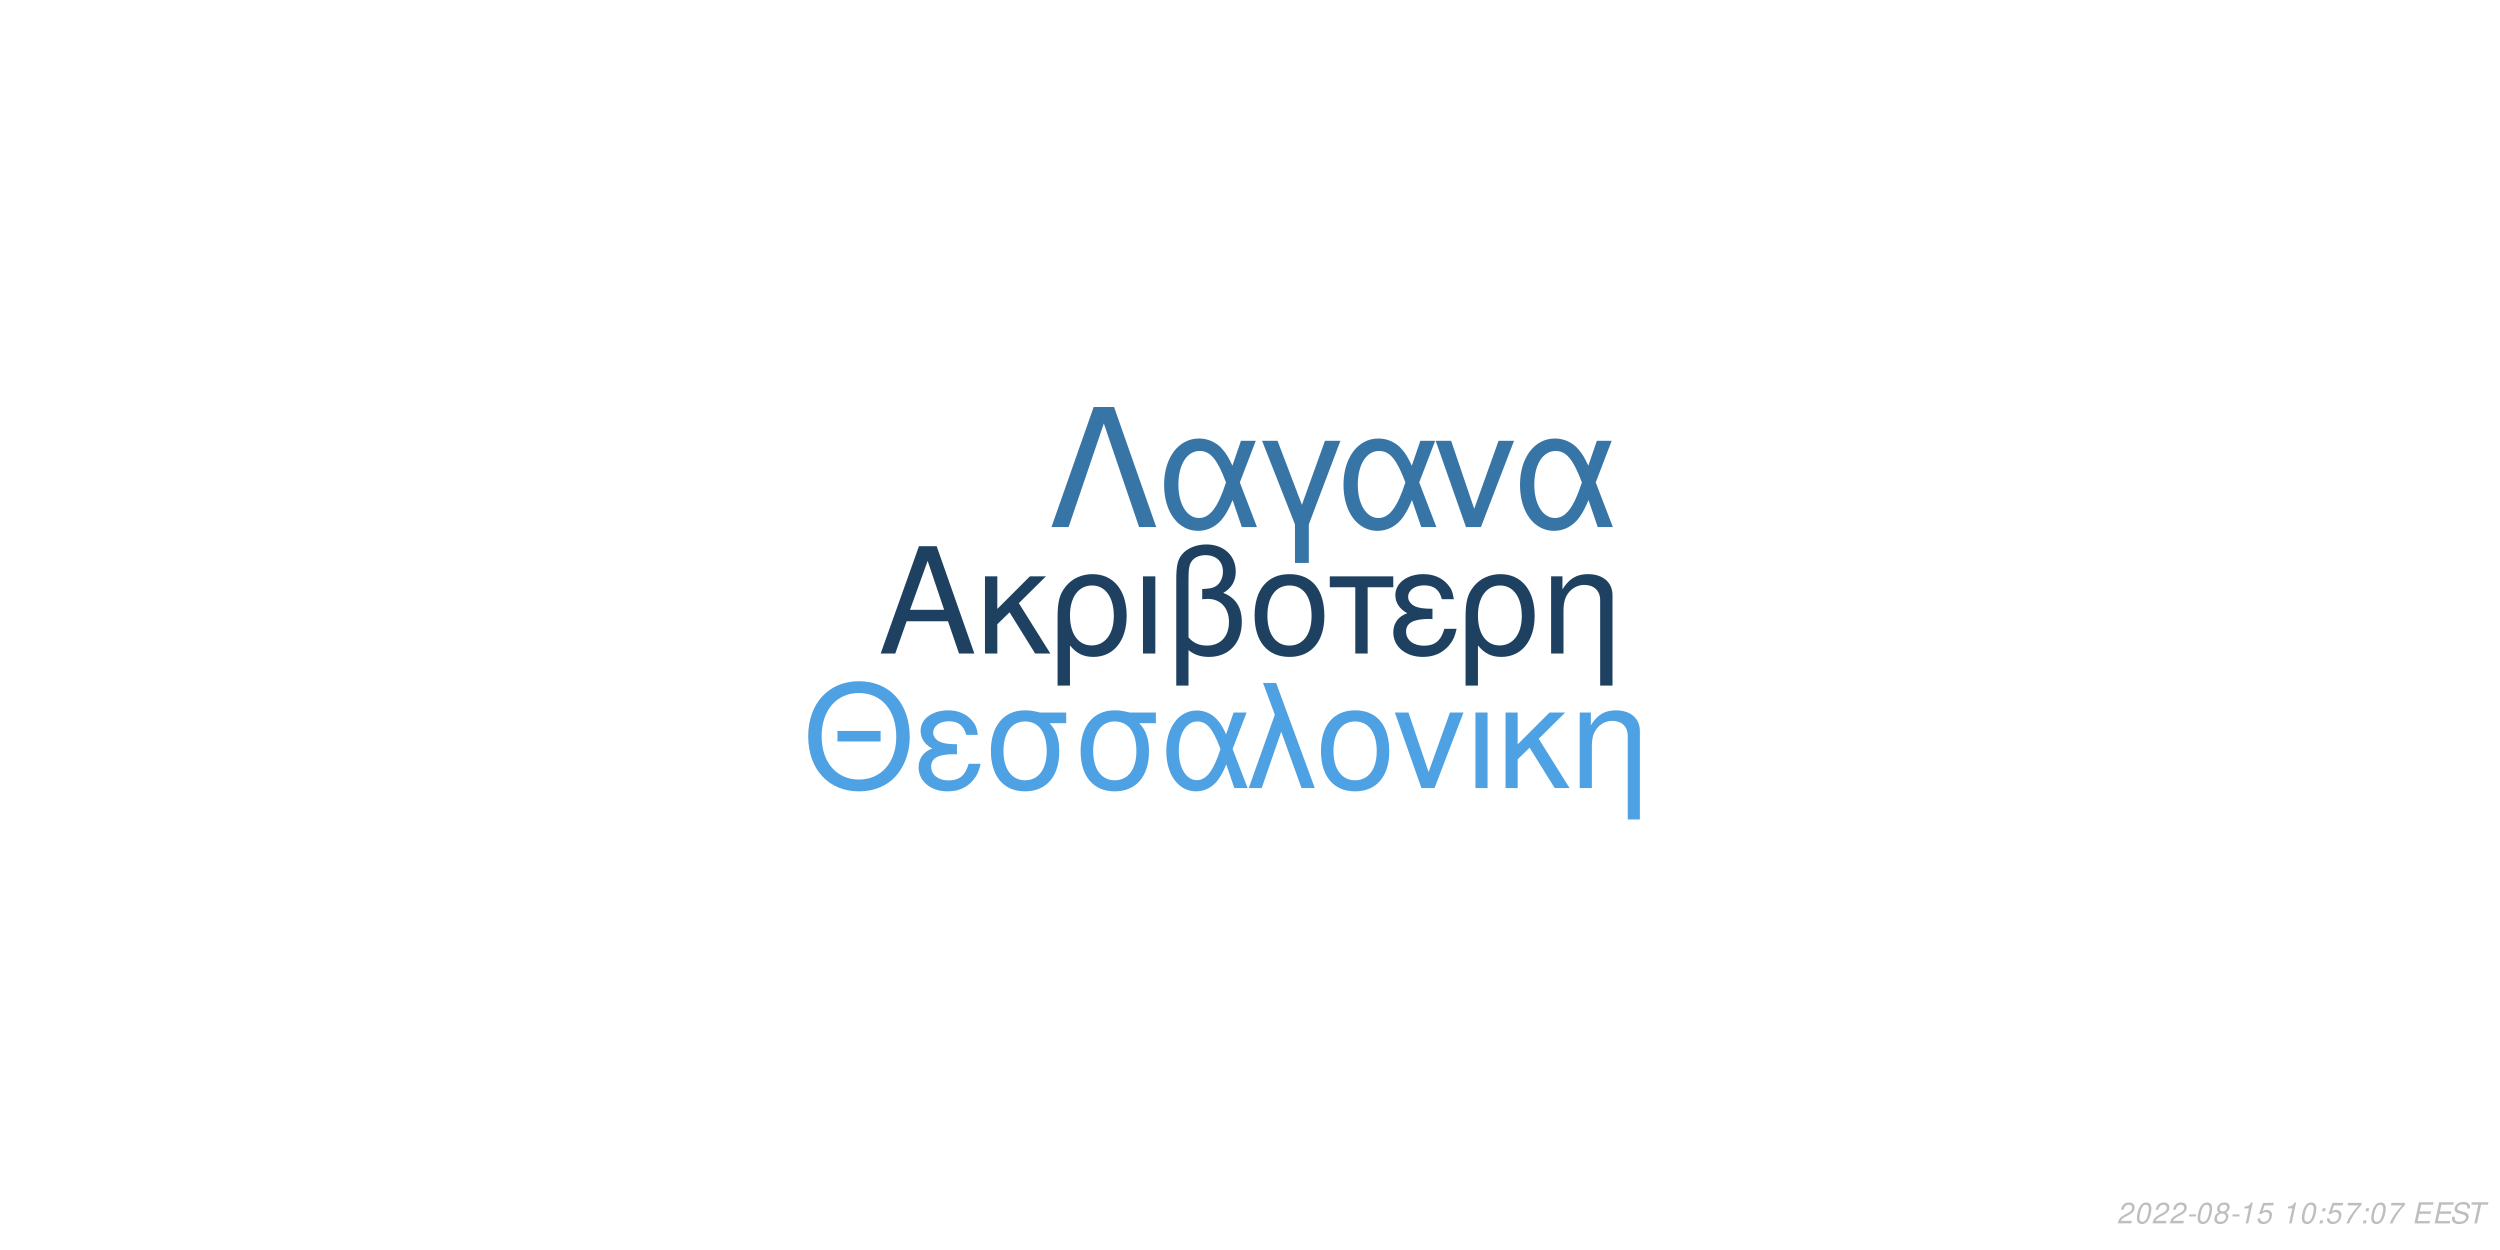
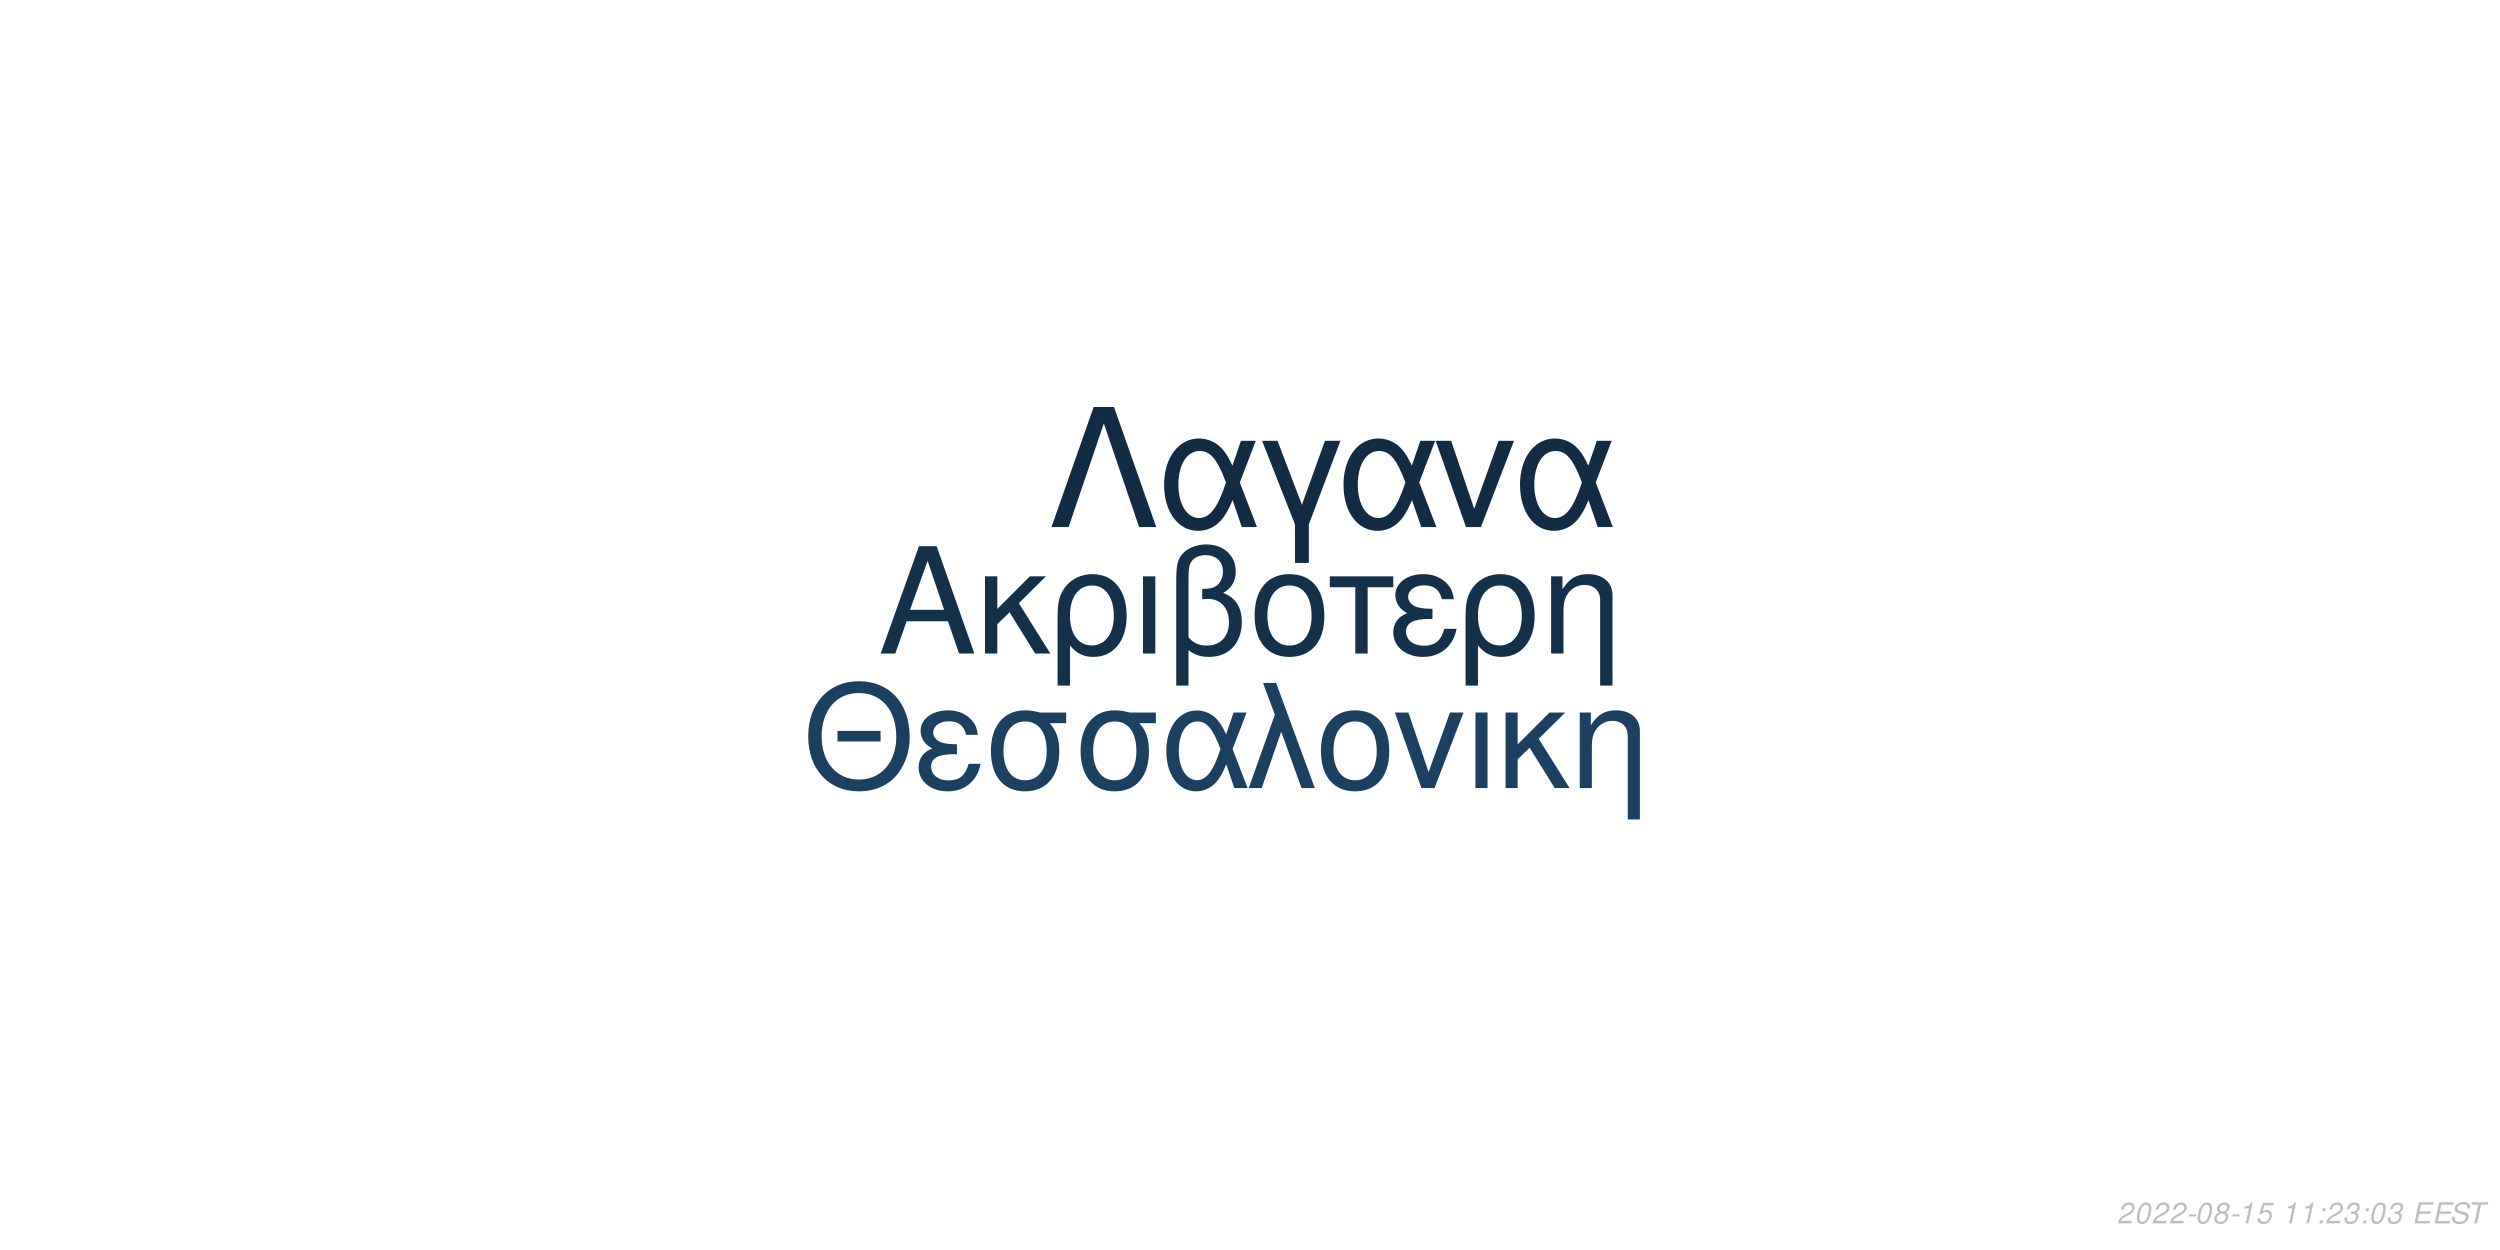
<svg xmlns="http://www.w3.org/2000/svg" xmlns:xlink="http://www.w3.org/1999/xlink" width="864pt" height="432pt" viewBox="0 0 864 432" version="1.1">
  <defs>
    <g>
      <symbol overflow="visible" id="glyph0-0">
        <path style="stroke:none;" d="" />
      </symbol>
      <symbol overflow="visible" id="glyph0-1">
        <path style="stroke:none;" d="M 24.125 -11.141 L 27.938 0 L 33.234 0 L 20.203 -37.094 L 14.094 -37.094 L 0.859 0 L 5.906 0 L 9.828 -11.141 Z M 22.797 -15.109 L 11 -15.109 L 17.094 -32.016 Z M 22.797 -15.109 " />
      </symbol>
      <symbol overflow="visible" id="glyph0-2">
        <path style="stroke:none;" d="M 7.172 -15.422 L 7.172 -26.672 L 2.906 -26.672 L 2.906 0 L 7.172 0 L 7.172 -10.125 L 11.406 -14.25 L 20.25 0 L 25.5 0 L 14.609 -17.406 L 23.969 -26.672 L 18.422 -26.672 Z M 7.172 -15.422 " />
      </symbol>
      <symbol overflow="visible" id="glyph0-3">
        <path style="stroke:none;" d="M 3 11.094 L 7.281 11.094 L 7.281 -2.797 C 9.516 -0.047 11.953 1.172 15.375 1.172 C 22.344 1.172 26.875 -4.422 26.875 -13.031 C 26.875 -21.891 22.297 -27.438 15.062 -27.438 C 11.297 -27.438 7.984 -25.906 5.797 -23.156 C 3.672 -20.516 3 -17.969 3 -12.359 Z M 14.906 -23.516 C 19.547 -23.516 22.438 -19.438 22.438 -12.922 C 22.438 -6.812 19.391 -2.797 14.812 -2.797 C 10.172 -2.797 7.281 -6.766 7.281 -13.125 C 7.281 -19.484 10.234 -23.516 14.906 -23.516 Z M 14.906 -23.516 " />
      </symbol>
      <symbol overflow="visible" id="glyph0-4">
        <path style="stroke:none;" d="M 3.516 0 L 7.781 0 L 7.781 -26.672 L 3.516 -26.672 Z M 3.516 0 " />
      </symbol>
      <symbol overflow="visible" id="glyph0-5">
        <path style="stroke:none;" d="M 4.016 11.094 L 8.25 11.094 L 8.25 -1.172 C 10.172 0.406 12.422 1.172 15.312 1.172 C 22.188 1.172 26.672 -3.609 26.672 -10.891 C 26.672 -15.984 24.578 -19.234 20.25 -20.969 C 23.109 -22.547 24.578 -25.031 24.578 -28.344 C 24.578 -33.844 20.406 -37.703 14.453 -37.703 C 10.938 -37.703 7.734 -36.391 6 -34.25 C 4.484 -32.422 4.016 -30.328 4.016 -25.391 Z M 8.25 -25.656 C 8.25 -29.359 8.5 -30.844 9.469 -32.062 C 10.375 -33.281 12.156 -34 14.094 -34 C 17.812 -34 20.156 -31.812 20.156 -28.297 C 20.156 -25.953 18.984 -23.812 17.297 -23.047 C 16.281 -22.547 15.469 -22.438 12.984 -22.297 L 12.984 -18.781 C 13.734 -18.828 14.344 -18.875 14.969 -18.875 C 19.344 -18.875 22.234 -15.719 22.234 -10.891 C 22.234 -5.906 19.281 -2.75 14.656 -2.75 C 11.953 -2.75 9.922 -3.609 8.25 -5.594 Z M 8.25 -25.656 " />
      </symbol>
      <symbol overflow="visible" id="glyph0-6">
        <path style="stroke:none;" d="M 14.094 -27.438 C 6.562 -27.438 2.094 -22.094 2.094 -13.125 C 2.094 -4.125 6.562 1.172 14.141 1.172 C 21.672 1.172 26.203 -4.172 26.203 -12.922 C 26.203 -22.188 21.828 -27.438 14.094 -27.438 Z M 14.141 -23.516 C 18.938 -23.516 21.781 -19.594 21.781 -12.984 C 21.781 -6.672 18.828 -2.75 14.141 -2.75 C 9.422 -2.75 6.516 -6.672 6.516 -13.125 C 6.516 -19.594 9.422 -23.516 14.141 -23.516 Z M 14.141 -23.516 " />
      </symbol>
      <symbol overflow="visible" id="glyph0-7">
        <path style="stroke:none;" d="M 7.891 0 L 12.156 0 L 12.156 -22.906 L 21.016 -22.906 L 21.016 -26.672 L -0.922 -26.672 L -0.922 -22.906 L 7.891 -22.906 Z M 7.891 0 " />
      </symbol>
      <symbol overflow="visible" id="glyph0-8">
        <path style="stroke:none;" d="M 14.562 -15.469 C 11.344 -15.469 9.562 -15.781 8.297 -16.438 C 6.922 -17.203 6.156 -18.328 6.156 -19.547 C 6.156 -21.891 8.453 -23.562 11.656 -23.562 C 15.062 -23.562 16.953 -22.094 17.812 -18.781 L 21.938 -18.781 C 21.578 -21.266 21.062 -22.5 19.797 -23.922 C 17.812 -26.203 14.906 -27.438 11.453 -27.438 C 5.797 -27.438 1.734 -24.375 1.734 -20.203 C 1.734 -17.609 3.156 -15.375 5.859 -13.938 C 2.797 -12.875 1.016 -10.484 1.016 -7.328 C 1.016 -2.391 5.297 1.172 11.25 1.172 C 14.969 1.172 17.906 -0.109 20.156 -2.641 C 21.578 -4.328 22.297 -5.797 22.906 -8.547 L 18.672 -8.547 C 17.5 -4.422 15.422 -2.703 11.609 -2.703 C 7.938 -2.703 5.438 -4.688 5.438 -7.578 C 5.438 -10.578 7.938 -11.953 13.484 -11.953 C 13.641 -11.953 14.094 -11.953 14.562 -11.906 Z M 14.562 -15.469 " />
      </symbol>
      <symbol overflow="visible" id="glyph0-9">
        <path style="stroke:none;" d="M 3.562 -26.672 L 3.562 0 L 7.844 0 L 7.844 -14.703 C 7.844 -17.906 8.5 -19.891 10.031 -21.531 C 11.406 -22.953 13.188 -23.719 15.062 -23.719 C 18.375 -23.719 20.516 -21.672 20.516 -18.469 L 20.516 11.094 L 24.781 11.094 L 24.781 -20.156 C 24.781 -24.578 21.469 -27.438 16.328 -27.438 C 12.359 -27.438 9.828 -25.906 7.484 -22.188 L 7.484 -26.672 Z M 3.562 -26.672 " />
      </symbol>
      <symbol overflow="visible" id="glyph1-0">
        <path style="stroke:none;" d="" />
      </symbol>
      <symbol overflow="visible" id="glyph1-1">
        <path style="stroke:none;" d="M 26.859 -19.734 L 11.953 -19.734 L 11.953 -16.094 L 26.859 -16.094 Z M 19.328 -36.922 C 8.922 -36.922 1.844 -29.25 1.844 -17.891 C 1.844 -6.484 8.875 1.141 19.391 1.141 C 23.812 1.141 27.703 -0.203 30.641 -2.688 C 34.578 -6.031 36.922 -11.656 36.922 -17.594 C 36.922 -29.297 30 -36.922 19.328 -36.922 Z M 19.328 -32.844 C 27.203 -32.844 32.281 -26.906 32.281 -17.688 C 32.281 -8.922 27.062 -2.938 19.391 -2.938 C 11.609 -2.938 6.484 -8.922 6.484 -17.891 C 6.484 -26.859 11.609 -32.844 19.328 -32.844 Z M 19.328 -32.844 " />
      </symbol>
      <symbol overflow="visible" id="glyph1-2">
        <path style="stroke:none;" d="M 14.25 -15.141 C 11.109 -15.141 9.375 -15.453 8.125 -16.094 C 6.781 -16.844 6.031 -17.938 6.031 -19.141 C 6.031 -21.422 8.266 -23.078 11.406 -23.078 C 14.75 -23.078 16.594 -21.625 17.438 -18.391 L 21.469 -18.391 C 21.125 -20.828 20.625 -22.031 19.391 -23.422 C 17.438 -25.656 14.594 -26.859 11.219 -26.859 C 5.688 -26.859 1.688 -23.875 1.688 -19.781 C 1.688 -17.234 3.094 -15.047 5.734 -13.656 C 2.734 -12.609 1 -10.266 1 -7.172 C 1 -2.344 5.188 1.141 11.016 1.141 C 14.656 1.141 17.547 -0.094 19.734 -2.594 C 21.125 -4.234 21.828 -5.688 22.422 -8.375 L 18.281 -8.375 C 17.141 -4.328 15.094 -2.641 11.359 -2.641 C 7.766 -2.641 5.328 -4.578 5.328 -7.422 C 5.328 -10.359 7.766 -11.703 13.203 -11.703 C 13.359 -11.703 13.797 -11.703 14.25 -11.656 Z M 14.25 -15.141 " />
      </symbol>
      <symbol overflow="visible" id="glyph1-3">
        <path style="stroke:none;" d="M 29 -26.109 L 19.938 -26.109 C 17.594 -26.703 16.438 -26.859 14.703 -26.859 C 7.469 -26.859 2.984 -21.469 2.984 -12.859 C 2.984 -4.031 7.375 1.141 14.797 1.141 C 22.172 1.141 26.609 -4.078 26.609 -12.656 C 26.609 -17.047 25.656 -19.828 23.266 -22.422 L 29 -22.422 Z M 14.797 -23.016 C 19.531 -23.016 22.266 -19.234 22.266 -12.75 C 22.266 -6.531 19.438 -2.688 14.797 -2.688 C 10.172 -2.688 7.328 -6.531 7.328 -12.859 C 7.328 -19.188 10.172 -23.016 14.797 -23.016 Z M 14.797 -23.016 " />
      </symbol>
      <symbol overflow="visible" id="glyph1-4">
        <path style="stroke:none;" d="M 29.344 -26.109 L 24.859 -26.109 L 22.266 -18.578 C 21.125 -21.031 20.484 -22.125 19.328 -23.469 C 17.547 -25.609 14.906 -26.812 12.156 -26.812 C 5.984 -26.812 1.594 -20.984 1.594 -12.812 C 1.594 -4.578 5.828 1.141 11.906 1.141 C 14.953 1.141 17.734 -0.344 19.625 -3.047 C 20.672 -4.531 21.281 -5.688 22.328 -8.172 L 25.109 0 L 29.703 0 L 24.516 -13.5 Z M 20.328 -13.5 C 17.891 -5.922 15.453 -2.734 12.156 -2.734 C 8.516 -2.734 5.922 -6.922 5.922 -12.812 C 5.922 -18.938 8.516 -23.016 12.359 -23.016 C 15.594 -23.016 17.688 -20.531 20.328 -13.5 Z M 20.328 -13.5 " />
      </symbol>
      <symbol overflow="visible" id="glyph1-5">
        <path style="stroke:none;" d="M 1.094 0 L 5.578 0 L 12.312 -19.484 L 19.328 0 L 23.922 0 L 10.562 -36.328 L 6.031 -36.328 L 10.109 -25.359 Z M 1.094 0 " />
      </symbol>
      <symbol overflow="visible" id="glyph1-6">
        <path style="stroke:none;" d="M 13.797 -26.859 C 6.422 -26.859 2.047 -21.625 2.047 -12.859 C 2.047 -4.031 6.422 1.141 13.859 1.141 C 21.234 1.141 25.656 -4.078 25.656 -12.656 C 25.656 -21.719 21.375 -26.859 13.797 -26.859 Z M 13.859 -23.016 C 18.531 -23.016 21.328 -19.188 21.328 -12.703 C 21.328 -6.531 18.438 -2.688 13.859 -2.688 C 9.219 -2.688 6.375 -6.531 6.375 -12.859 C 6.375 -19.188 9.219 -23.016 13.859 -23.016 Z M 13.859 -23.016 " />
      </symbol>
      <symbol overflow="visible" id="glyph1-7">
        <path style="stroke:none;" d="M 14.297 0 L 24.312 -26.109 L 19.625 -26.109 L 12.25 -5.531 L 5.281 -26.109 L 0.594 -26.109 L 9.766 0 Z M 14.297 0 " />
      </symbol>
      <symbol overflow="visible" id="glyph1-8">
        <path style="stroke:none;" d="M 3.438 0 L 7.625 0 L 7.625 -26.109 L 3.438 -26.109 Z M 3.438 0 " />
      </symbol>
      <symbol overflow="visible" id="glyph1-9">
        <path style="stroke:none;" d="M 7.031 -15.094 L 7.031 -26.109 L 2.844 -26.109 L 2.844 0 L 7.031 0 L 7.031 -9.922 L 11.156 -13.953 L 19.828 0 L 24.969 0 L 14.297 -17.047 L 23.469 -26.109 L 18.031 -26.109 Z M 7.031 -15.094 " />
      </symbol>
      <symbol overflow="visible" id="glyph1-10">
        <path style="stroke:none;" d="M 3.484 -26.109 L 3.484 0 L 7.672 0 L 7.672 -14.406 C 7.672 -17.547 8.328 -19.484 9.812 -21.078 C 11.156 -22.469 12.906 -23.219 14.75 -23.219 C 17.984 -23.219 20.078 -21.234 20.078 -18.094 L 20.078 10.859 L 24.266 10.859 L 24.266 -19.734 C 24.266 -24.062 21.031 -26.859 16 -26.859 C 12.109 -26.859 9.609 -25.359 7.328 -21.719 L 7.328 -26.109 Z M 3.484 -26.109 " />
      </symbol>
      <symbol overflow="visible" id="glyph2-0">
        <path style="stroke:none;" d="" />
      </symbol>
      <symbol overflow="visible" id="glyph2-1">
        <path style="stroke:none;" d="M 22.531 -41.484 L 15.484 -41.484 L 0.906 0 L 6.828 0 L 19 -35.797 L 31.188 0 L 37.109 0 Z M 22.531 -41.484 " />
      </symbol>
      <symbol overflow="visible" id="glyph2-2">
        <path style="stroke:none;" d="M 33.516 -29.812 L 28.391 -29.812 L 25.438 -21.219 C 24.125 -24.016 23.391 -25.266 22.078 -26.797 C 20.031 -29.25 17.016 -30.609 13.891 -30.609 C 6.828 -30.609 1.828 -23.953 1.828 -14.625 C 1.828 -5.234 6.656 1.312 13.594 1.312 C 17.078 1.312 20.266 -0.391 22.422 -3.469 C 23.609 -5.172 24.297 -6.484 25.5 -9.328 L 28.688 0 L 33.922 0 L 28 -15.422 Z M 23.219 -15.422 C 20.422 -6.766 17.641 -3.125 13.891 -3.125 C 9.734 -3.125 6.766 -7.906 6.766 -14.625 C 6.766 -21.625 9.734 -26.297 14.109 -26.297 C 17.812 -26.297 20.203 -23.453 23.219 -15.422 Z M 23.219 -15.422 " />
      </symbol>
      <symbol overflow="visible" id="glyph2-3">
        <path style="stroke:none;" d="M 12.062 12.406 L 16.844 12.406 L 16.844 -0.906 L 27.766 -29.812 L 22.422 -29.812 L 14.453 -7.688 L 6.031 -29.812 L 0.688 -29.812 L 12.062 -0.906 Z M 12.062 12.406 " />
      </symbol>
      <symbol overflow="visible" id="glyph2-4">
        <path style="stroke:none;" d="M 16.328 0 L 27.766 -29.812 L 22.422 -29.812 L 14 -6.312 L 6.031 -29.812 L 0.688 -29.812 L 11.156 0 Z M 16.328 0 " />
      </symbol>
      <symbol overflow="visible" id="glyph3-0">
        <path style="stroke:none;" d="" />
      </symbol>
      <symbol overflow="visible" id="glyph3-1">
        <path style="stroke:none;" d="M 5.234 -0.875 L 1.469 -0.875 C 1.641 -1.375 2.203 -1.891 3.109 -2.344 L 4.234 -2.938 C 5.562 -3.625 6.219 -4.469 6.219 -5.484 C 6.219 -5.938 6.062 -6.359 5.797 -6.656 C 5.469 -7.047 4.984 -7.234 4.312 -7.234 C 2.766 -7.234 1.891 -6.453 1.484 -4.734 L 2.375 -4.734 C 2.484 -5.188 2.609 -5.484 2.797 -5.75 C 3.094 -6.203 3.609 -6.453 4.188 -6.453 C 4.891 -6.453 5.344 -6.031 5.344 -5.375 C 5.344 -4.703 4.859 -4.094 4.016 -3.656 L 2.984 -3.125 C 1.234 -2.188 0.797 -1.656 0.344 -0.016 L 5.047 -0.016 Z M 5.234 -0.875 " />
      </symbol>
      <symbol overflow="visible" id="glyph3-2">
        <path style="stroke:none;" d="M 4.203 -7.234 C 3.375 -7.234 2.688 -6.812 2.125 -5.984 C 1.484 -5.047 0.984 -3.188 0.984 -1.734 C 0.984 -1.109 1.172 -0.562 1.484 -0.266 C 1.797 0.047 2.281 0.234 2.766 0.234 C 3.625 0.234 4.281 -0.156 4.859 -1.016 C 5.516 -1.953 6 -3.797 6 -5.266 C 6 -6.5 5.328 -7.234 4.203 -7.234 Z M 4.094 -6.453 C 4.734 -6.453 5.125 -5.984 5.125 -5.156 C 5.125 -4.203 4.781 -2.625 4.406 -1.812 C 3.984 -0.938 3.516 -0.547 2.875 -0.547 C 2.25 -0.547 1.875 -1.031 1.875 -1.828 C 1.875 -2.797 2.203 -4.344 2.594 -5.203 C 2.984 -6.047 3.453 -6.453 4.094 -6.453 Z M 4.094 -6.453 " />
      </symbol>
      <symbol overflow="visible" id="glyph3-3">
        <path style="stroke:none;" d="M 3.516 -3.125 L 1.125 -3.125 L 0.969 -2.406 L 3.359 -2.406 Z M 3.516 -3.125 " />
      </symbol>
      <symbol overflow="visible" id="glyph3-4">
        <path style="stroke:none;" d="M 4.766 -3.797 C 5.078 -3.969 5.234 -4.078 5.438 -4.234 C 5.812 -4.594 6.062 -5.172 6.062 -5.734 C 6.062 -6.625 5.344 -7.234 4.266 -7.234 C 2.812 -7.234 1.703 -6.219 1.703 -4.875 C 1.703 -4.406 1.875 -4.125 2.359 -3.812 C 1.297 -3.312 0.75 -2.516 0.75 -1.469 C 0.75 -0.438 1.547 0.234 2.812 0.234 C 3.656 0.234 4.359 -0.094 4.938 -0.734 C 5.359 -1.234 5.609 -1.859 5.609 -2.438 C 5.609 -3.047 5.312 -3.516 4.766 -3.797 Z M 4.109 -6.453 C 4.797 -6.453 5.188 -6.125 5.188 -5.578 C 5.188 -5.266 5.062 -4.922 4.859 -4.672 C 4.562 -4.312 4.188 -4.156 3.656 -4.156 C 2.984 -4.156 2.594 -4.453 2.594 -4.984 C 2.594 -5.859 3.203 -6.453 4.109 -6.453 Z M 3.453 -3.406 C 4.234 -3.406 4.734 -2.984 4.734 -2.312 C 4.734 -1.312 3.922 -0.547 2.875 -0.547 C 2.125 -0.547 1.625 -0.969 1.625 -1.625 C 1.625 -2.609 2.438 -3.406 3.453 -3.406 Z M 3.453 -3.406 " />
      </symbol>
      <symbol overflow="visible" id="glyph3-5">
        <path style="stroke:none;" d="M 3.703 -5.188 L 2.594 0 L 3.469 0 L 5.016 -7.234 L 4.438 -7.234 C 3.906 -6.156 3.688 -6.016 2.234 -5.812 L 2.109 -5.188 Z M 3.703 -5.188 " />
      </symbol>
      <symbol overflow="visible" id="glyph3-6">
        <path style="stroke:none;" d="M 6.297 -7.094 L 2.594 -7.094 L 1.234 -3.234 L 2.047 -3.234 C 2.656 -3.766 2.938 -3.906 3.531 -3.906 C 4.328 -3.906 4.797 -3.453 4.797 -2.688 C 4.797 -1.438 3.969 -0.547 2.828 -0.547 C 2.031 -0.547 1.609 -0.938 1.578 -1.734 L 0.703 -1.734 L 0.703 -1.516 C 0.703 -0.938 0.844 -0.547 1.188 -0.266 C 1.562 0.062 2.078 0.234 2.703 0.234 C 3.656 0.234 4.391 -0.156 4.984 -0.922 C 5.422 -1.5 5.672 -2.234 5.672 -2.953 C 5.672 -4 4.938 -4.672 3.812 -4.672 C 3.328 -4.672 2.906 -4.547 2.406 -4.234 L 3.109 -6.219 L 6.109 -6.219 Z M 6.297 -7.094 " />
      </symbol>
      <symbol overflow="visible" id="glyph3-7">
        <path style="stroke:none;" d="" />
      </symbol>
      <symbol overflow="visible" id="glyph3-8">
        <path style="stroke:none;" d="M 2.359 -1.031 L 1.312 -1.031 L 1.094 0 L 2.141 0 Z M 3.266 -5.234 L 2.219 -5.234 L 2 -4.203 L 3.047 -4.203 Z M 3.266 -5.234 " />
      </symbol>
      <symbol overflow="visible" id="glyph3-9">
-         <path style="stroke:none;" d="M 6.703 -7.094 L 1.953 -7.094 L 1.766 -6.219 L 5.594 -6.219 C 3.344 -3.688 2.266 -2.109 1.375 0 L 2.344 0 C 3.031 -1.906 4.828 -4.594 6.547 -6.281 Z M 6.703 -7.094 " />
+         <path style="stroke:none;" d="M 2.922 -3.312 C 3.125 -3.344 3.234 -3.344 3.375 -3.344 C 4.203 -3.344 4.688 -3 4.688 -2.406 C 4.688 -1.312 3.906 -0.547 2.781 -0.547 C 2.047 -0.547 1.594 -0.938 1.594 -1.562 C 1.594 -1.719 1.609 -1.844 1.656 -2.094 L 0.766 -2.094 C 0.734 -1.797 0.719 -1.641 0.719 -1.469 C 0.719 -0.375 1.406 0.234 2.641 0.234 C 3.547 0.234 4.297 -0.078 4.812 -0.656 C 5.266 -1.156 5.562 -1.875 5.562 -2.547 C 5.562 -3.125 5.344 -3.453 4.797 -3.734 C 5.641 -4.234 6.016 -4.844 6.016 -5.734 C 6.016 -6.656 5.312 -7.234 4.203 -7.234 C 3.375 -7.234 2.672 -6.938 2.188 -6.375 C 1.891 -6.031 1.703 -5.641 1.516 -4.906 L 2.391 -4.906 C 2.5 -5.359 2.594 -5.594 2.734 -5.812 C 3.047 -6.234 3.516 -6.453 4.078 -6.453 C 4.734 -6.453 5.141 -6.125 5.141 -5.578 C 5.141 -5.188 5.016 -4.797 4.797 -4.547 C 4.516 -4.234 4 -4.062 3.266 -4.062 L 3.078 -4.062 Z M 2.922 -3.312 " />
      </symbol>
      <symbol overflow="visible" id="glyph3-10">
        <path style="stroke:none;" d="M 2.547 -3.312 L 6.5 -3.312 L 6.688 -4.141 L 2.719 -4.141 L 3.219 -6.469 L 7.344 -6.469 L 7.516 -7.297 L 2.453 -7.297 L 0.906 0 L 6.125 0 L 6.297 -0.812 L 2.016 -0.812 Z M 2.547 -3.312 " />
      </symbol>
      <symbol overflow="visible" id="glyph3-11">
        <path style="stroke:none;" d="M 7.062 -5.156 C 7.125 -5.438 7.141 -5.562 7.141 -5.703 C 7.141 -6.156 6.938 -6.594 6.594 -6.891 C 6.188 -7.25 5.656 -7.406 4.875 -7.406 C 3.844 -7.406 3.047 -7.125 2.5 -6.562 C 2.094 -6.141 1.781 -5.438 1.781 -4.922 C 1.781 -4.297 2.219 -3.766 2.891 -3.562 L 4.594 -3.094 C 5.406 -2.859 5.734 -2.578 5.734 -2.094 C 5.734 -1.781 5.547 -1.406 5.266 -1.141 C 4.844 -0.766 4.266 -0.578 3.453 -0.578 C 2.328 -0.578 1.812 -0.984 1.812 -1.906 C 1.812 -2.047 1.812 -2.125 1.844 -2.312 L 0.984 -2.312 C 0.906 -2.062 0.891 -1.906 0.891 -1.688 C 0.891 -0.484 1.797 0.234 3.297 0.234 C 4.359 0.234 5.234 -0.062 5.812 -0.609 C 6.344 -1.078 6.688 -1.797 6.688 -2.375 C 6.688 -2.641 6.609 -2.906 6.453 -3.156 C 6.234 -3.5 5.938 -3.703 5.469 -3.828 L 3.75 -4.312 C 2.984 -4.547 2.734 -4.734 2.734 -5.188 C 2.734 -5.547 2.875 -5.844 3.188 -6.109 C 3.547 -6.438 4.031 -6.594 4.703 -6.594 C 5.266 -6.594 5.688 -6.484 5.906 -6.297 C 6.094 -6.125 6.219 -5.797 6.219 -5.516 C 6.219 -5.422 6.203 -5.344 6.188 -5.156 Z M 7.062 -5.156 " />
      </symbol>
      <symbol overflow="visible" id="glyph3-12">
        <path style="stroke:none;" d="M 4.938 -6.469 L 7.312 -6.469 L 7.484 -7.297 L 1.75 -7.297 L 1.578 -6.469 L 3.984 -6.469 L 2.609 0 L 3.547 0 Z M 4.938 -6.469 " />
      </symbol>
    </g>
  </defs>
  <g id="surface1">
    <rect x="0" y="0" width="864" height="432" style="fill:rgb(100%,100%,100%);fill-opacity:1;stroke:none;" />
-     <g style="fill:rgb(11.765%,25.49%,38.039%);fill-opacity:1;">
+     <g style="fill:rgb(8.235%,18.824%,28.627%);fill-opacity:1;">
      <use xlink:href="#glyph0-1" x="303.5" y="225.861" />
      <use xlink:href="#glyph0-2" x="337.5" y="225.861" />
      <use xlink:href="#glyph0-3" x="362.5" y="225.861" />
      <use xlink:href="#glyph0-4" x="391.5" y="225.861" />
      <use xlink:href="#glyph0-5" x="402.5" y="225.861" />
      <use xlink:href="#glyph0-6" x="431.5" y="225.861" />
      <use xlink:href="#glyph0-7" x="460.5" y="225.861" />
      <use xlink:href="#glyph0-8" x="480.5" y="225.861" />
      <use xlink:href="#glyph0-3" x="503.5" y="225.861" />
      <use xlink:href="#glyph0-9" x="532.5" y="225.861" />
    </g>
-     <g style="fill:rgb(30.588%,63.137%,88.627%);fill-opacity:1;">
+     <g style="fill:rgb(11.765%,25.098%,37.647%);fill-opacity:1;">
      <use xlink:href="#glyph1-1" x="277.473" y="272.354" />
      <use xlink:href="#glyph1-2" x="316.473" y="272.354" />
      <use xlink:href="#glyph1-3" x="339.473" y="272.354" />
      <use xlink:href="#glyph1-3" x="370.473" y="272.354" />
      <use xlink:href="#glyph1-4" x="401.473" y="272.354" />
      <use xlink:href="#glyph1-5" x="430.473" y="272.354" />
      <use xlink:href="#glyph1-6" x="454.473" y="272.354" />
      <use xlink:href="#glyph1-7" x="481.473" y="272.354" />
      <use xlink:href="#glyph1-8" x="506.473" y="272.354" />
      <use xlink:href="#glyph1-9" x="517.473" y="272.354" />
      <use xlink:href="#glyph1-10" x="542.473" y="272.354" />
    </g>
-     <g style="fill:rgb(21.961%,45.882%,65.49%);fill-opacity:1;">
+     <g style="fill:rgb(7.451%,16.863%,26.275%);fill-opacity:1;">
      <use xlink:href="#glyph2-1" x="362.484" y="182.152" />
      <use xlink:href="#glyph2-2" x="400.484" y="182.152" />
      <use xlink:href="#glyph2-3" x="435.484" y="182.152" />
      <use xlink:href="#glyph2-2" x="462.484" y="182.152" />
      <use xlink:href="#glyph2-4" x="495.484" y="182.152" />
      <use xlink:href="#glyph2-2" x="523.484" y="182.152" />
    </g>
    <g style="fill:rgb(74.51%,74.51%,74.51%);fill-opacity:1;">
      <use xlink:href="#glyph3-1" x="731.52" y="422.81" />
      <use xlink:href="#glyph3-2" x="737.52" y="422.81" />
      <use xlink:href="#glyph3-1" x="743.52" y="422.81" />
      <use xlink:href="#glyph3-1" x="749.52" y="422.81" />
      <use xlink:href="#glyph3-3" x="755.52" y="422.81" />
      <use xlink:href="#glyph3-2" x="758.52" y="422.81" />
      <use xlink:href="#glyph3-4" x="764.52" y="422.81" />
      <use xlink:href="#glyph3-3" x="770.52" y="422.81" />
      <use xlink:href="#glyph3-5" x="773.52" y="422.81" />
      <use xlink:href="#glyph3-6" x="779.52" y="422.81" />
      <use xlink:href="#glyph3-7" x="785.52" y="422.81" />
      <use xlink:href="#glyph3-5" x="788.52" y="422.81" />
-       <use xlink:href="#glyph3-2" x="794.52" y="422.81" />
+       <use xlink:href="#glyph3-5" x="794.52" y="422.81" />
      <use xlink:href="#glyph3-8" x="800.52" y="422.81" />
-       <use xlink:href="#glyph3-6" x="803.52" y="422.81" />
+       <use xlink:href="#glyph3-1" x="803.52" y="422.81" />
      <use xlink:href="#glyph3-9" x="809.52" y="422.81" />
      <use xlink:href="#glyph3-8" x="815.52" y="422.81" />
      <use xlink:href="#glyph3-2" x="818.52" y="422.81" />
      <use xlink:href="#glyph3-9" x="824.52" y="422.81" />
      <use xlink:href="#glyph3-7" x="830.52" y="422.81" />
      <use xlink:href="#glyph3-10" x="833.52" y="422.81" />
      <use xlink:href="#glyph3-10" x="840.52" y="422.81" />
      <use xlink:href="#glyph3-11" x="846.52" y="422.81" />
      <use xlink:href="#glyph3-12" x="852.52" y="422.81" />
    </g>
  </g>
</svg>
